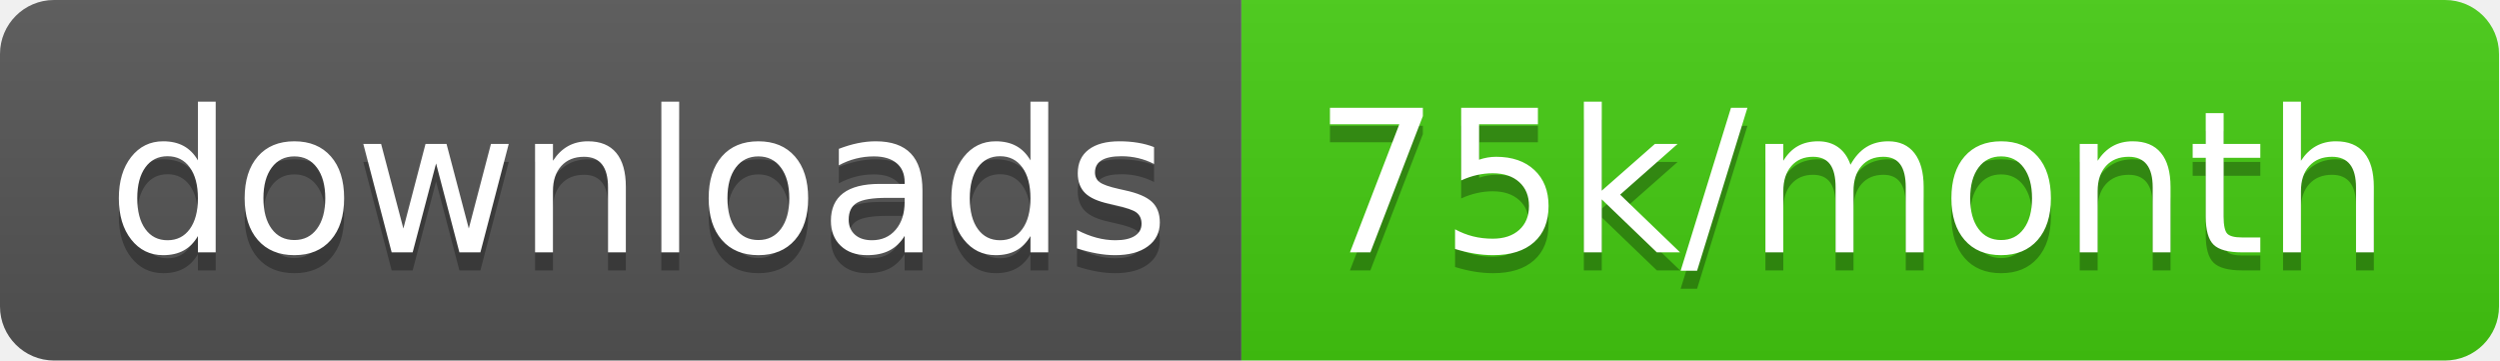
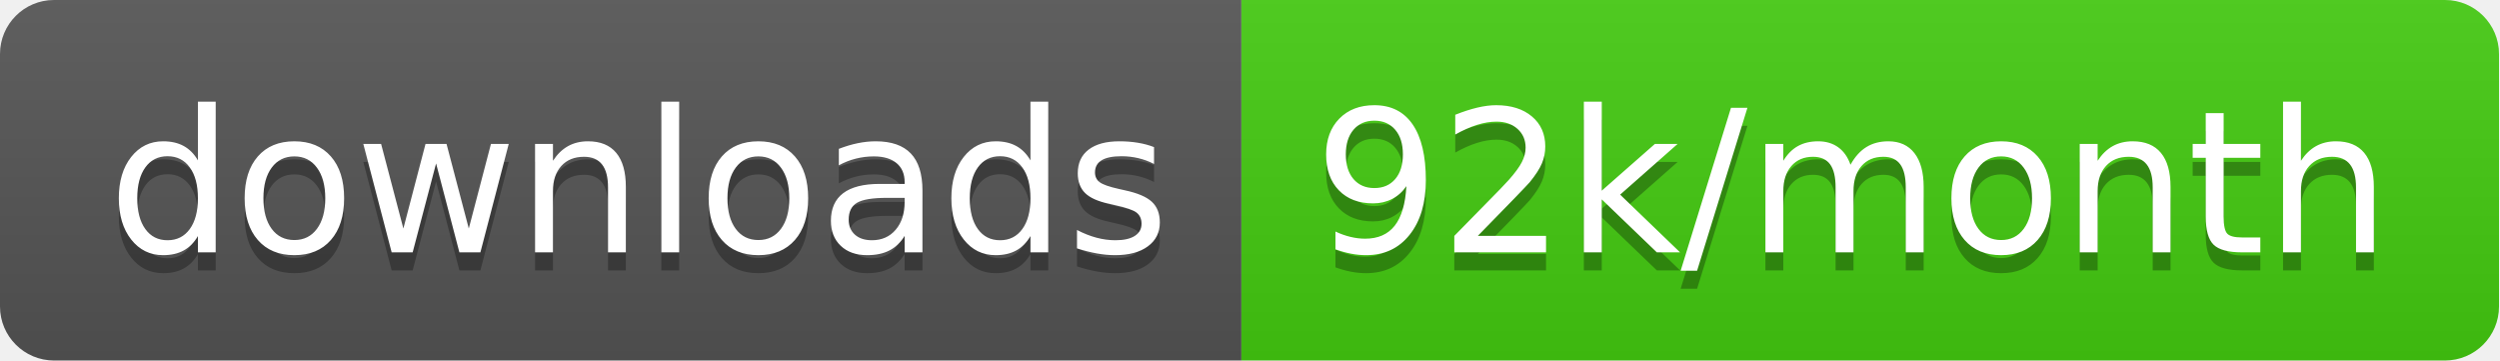
<svg xmlns="http://www.w3.org/2000/svg" width="138.7" height="20">
  <linearGradient id="smooth" x2="0" y2="100%">
    <stop offset="0" stop-color="#bbb" stop-opacity=".1" />
    <stop offset="1" stop-opacity=".1" />
  </linearGradient>
  <clipPath id="round">
    <rect width="138.7" height="20" rx="3" fill="#fff" />
  </clipPath>
  <g clip-path="url(#round)">
    <rect width="68.9" height="20" fill="#555" />
    <rect x="68.9" width="69.8" height="20" fill="#4c1" />
    <rect width="138.7" height="20" fill="url(#smooth)" />
  </g>
  <g fill="#fff" text-anchor="middle" font-family="DejaVu Sans,Verdana,Geneva,sans-serif" font-size="110">
    <text x="354.5" y="150" fill="#010101" fill-opacity=".3" transform="scale(0.1)" textLength="589.0" lengthAdjust="spacing">downloads</text>
    <text x="354.5" y="140" transform="scale(0.1)" textLength="589.0" lengthAdjust="spacing">downloads</text>
-     <text x="1028.0" y="150" fill="#010101" fill-opacity=".3" transform="scale(0.1)" textLength="598.0" lengthAdjust="spacing">75k/month</text>
-     <text x="1028.0" y="140" transform="scale(0.1)" textLength="598.0" lengthAdjust="spacing">75k/month</text>
+     <text x="1028.0" y="150" fill="#010101" fill-opacity=".3" transform="scale(0.1)" textLength="598.0" lengthAdjust="spacing">92k/month</text>
+     <text x="1028.0" y="140" transform="scale(0.1)" textLength="598.0" lengthAdjust="spacing">92k/month</text>
  </g>
</svg>
